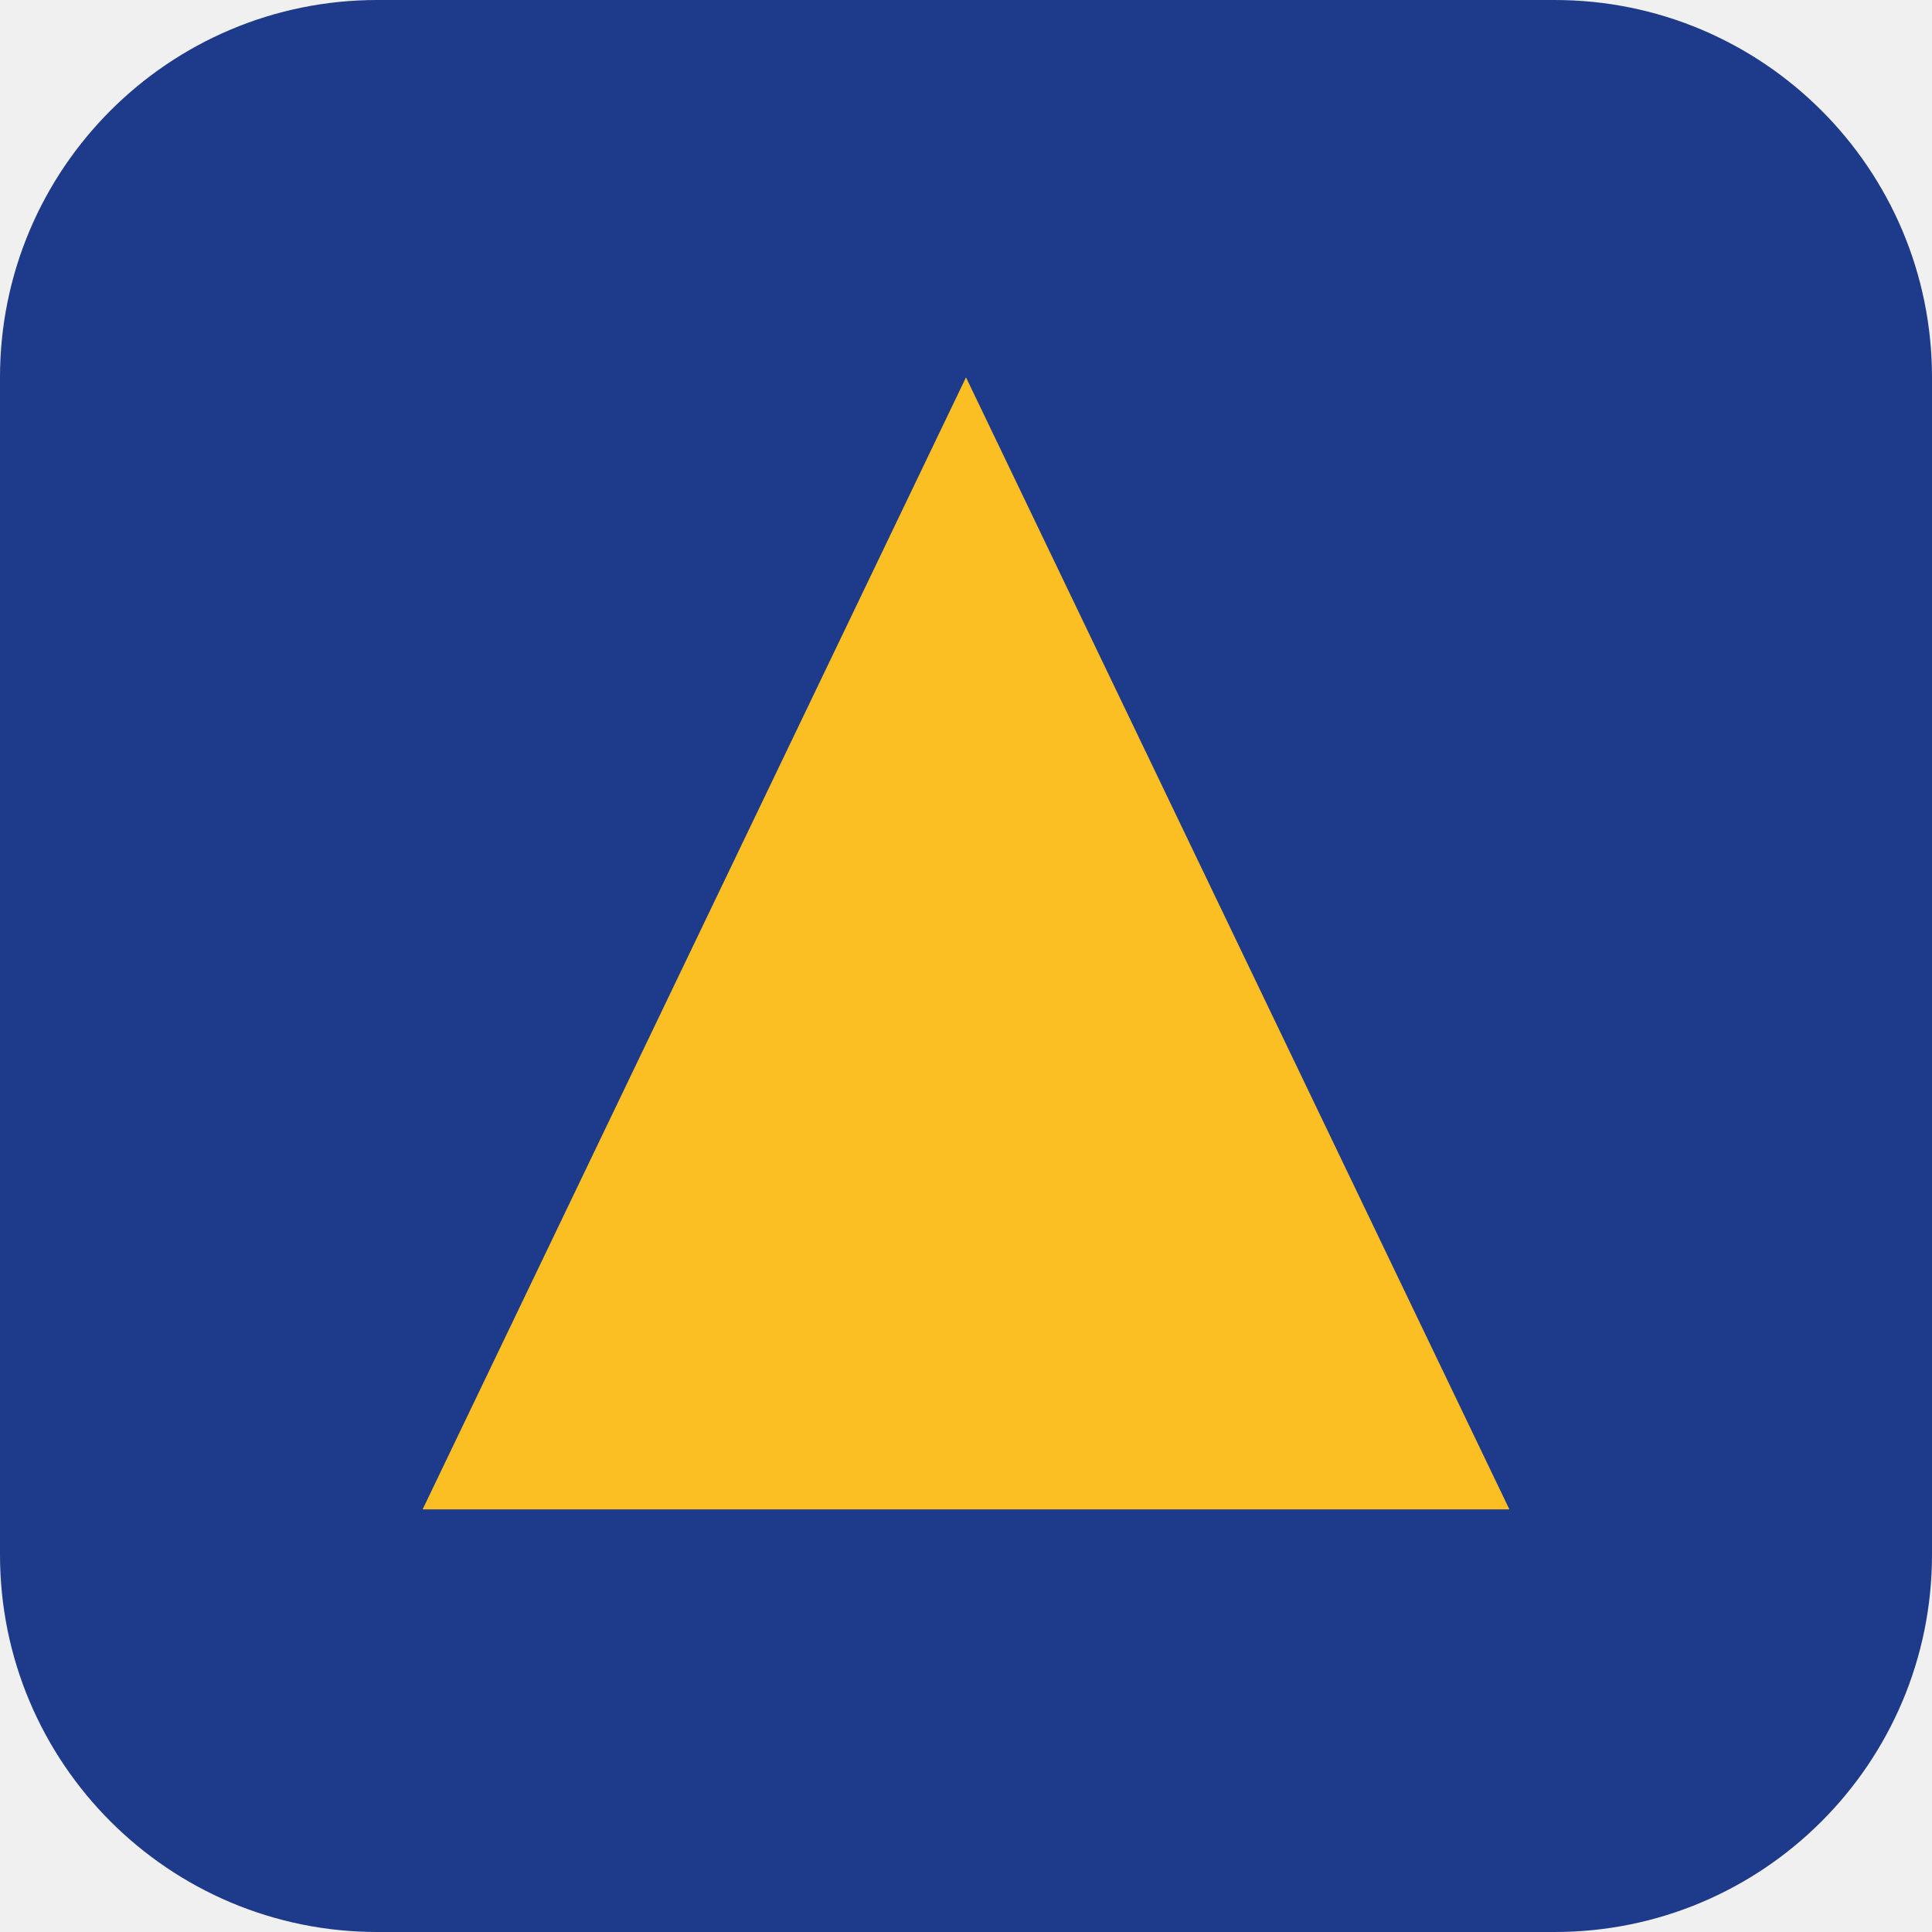
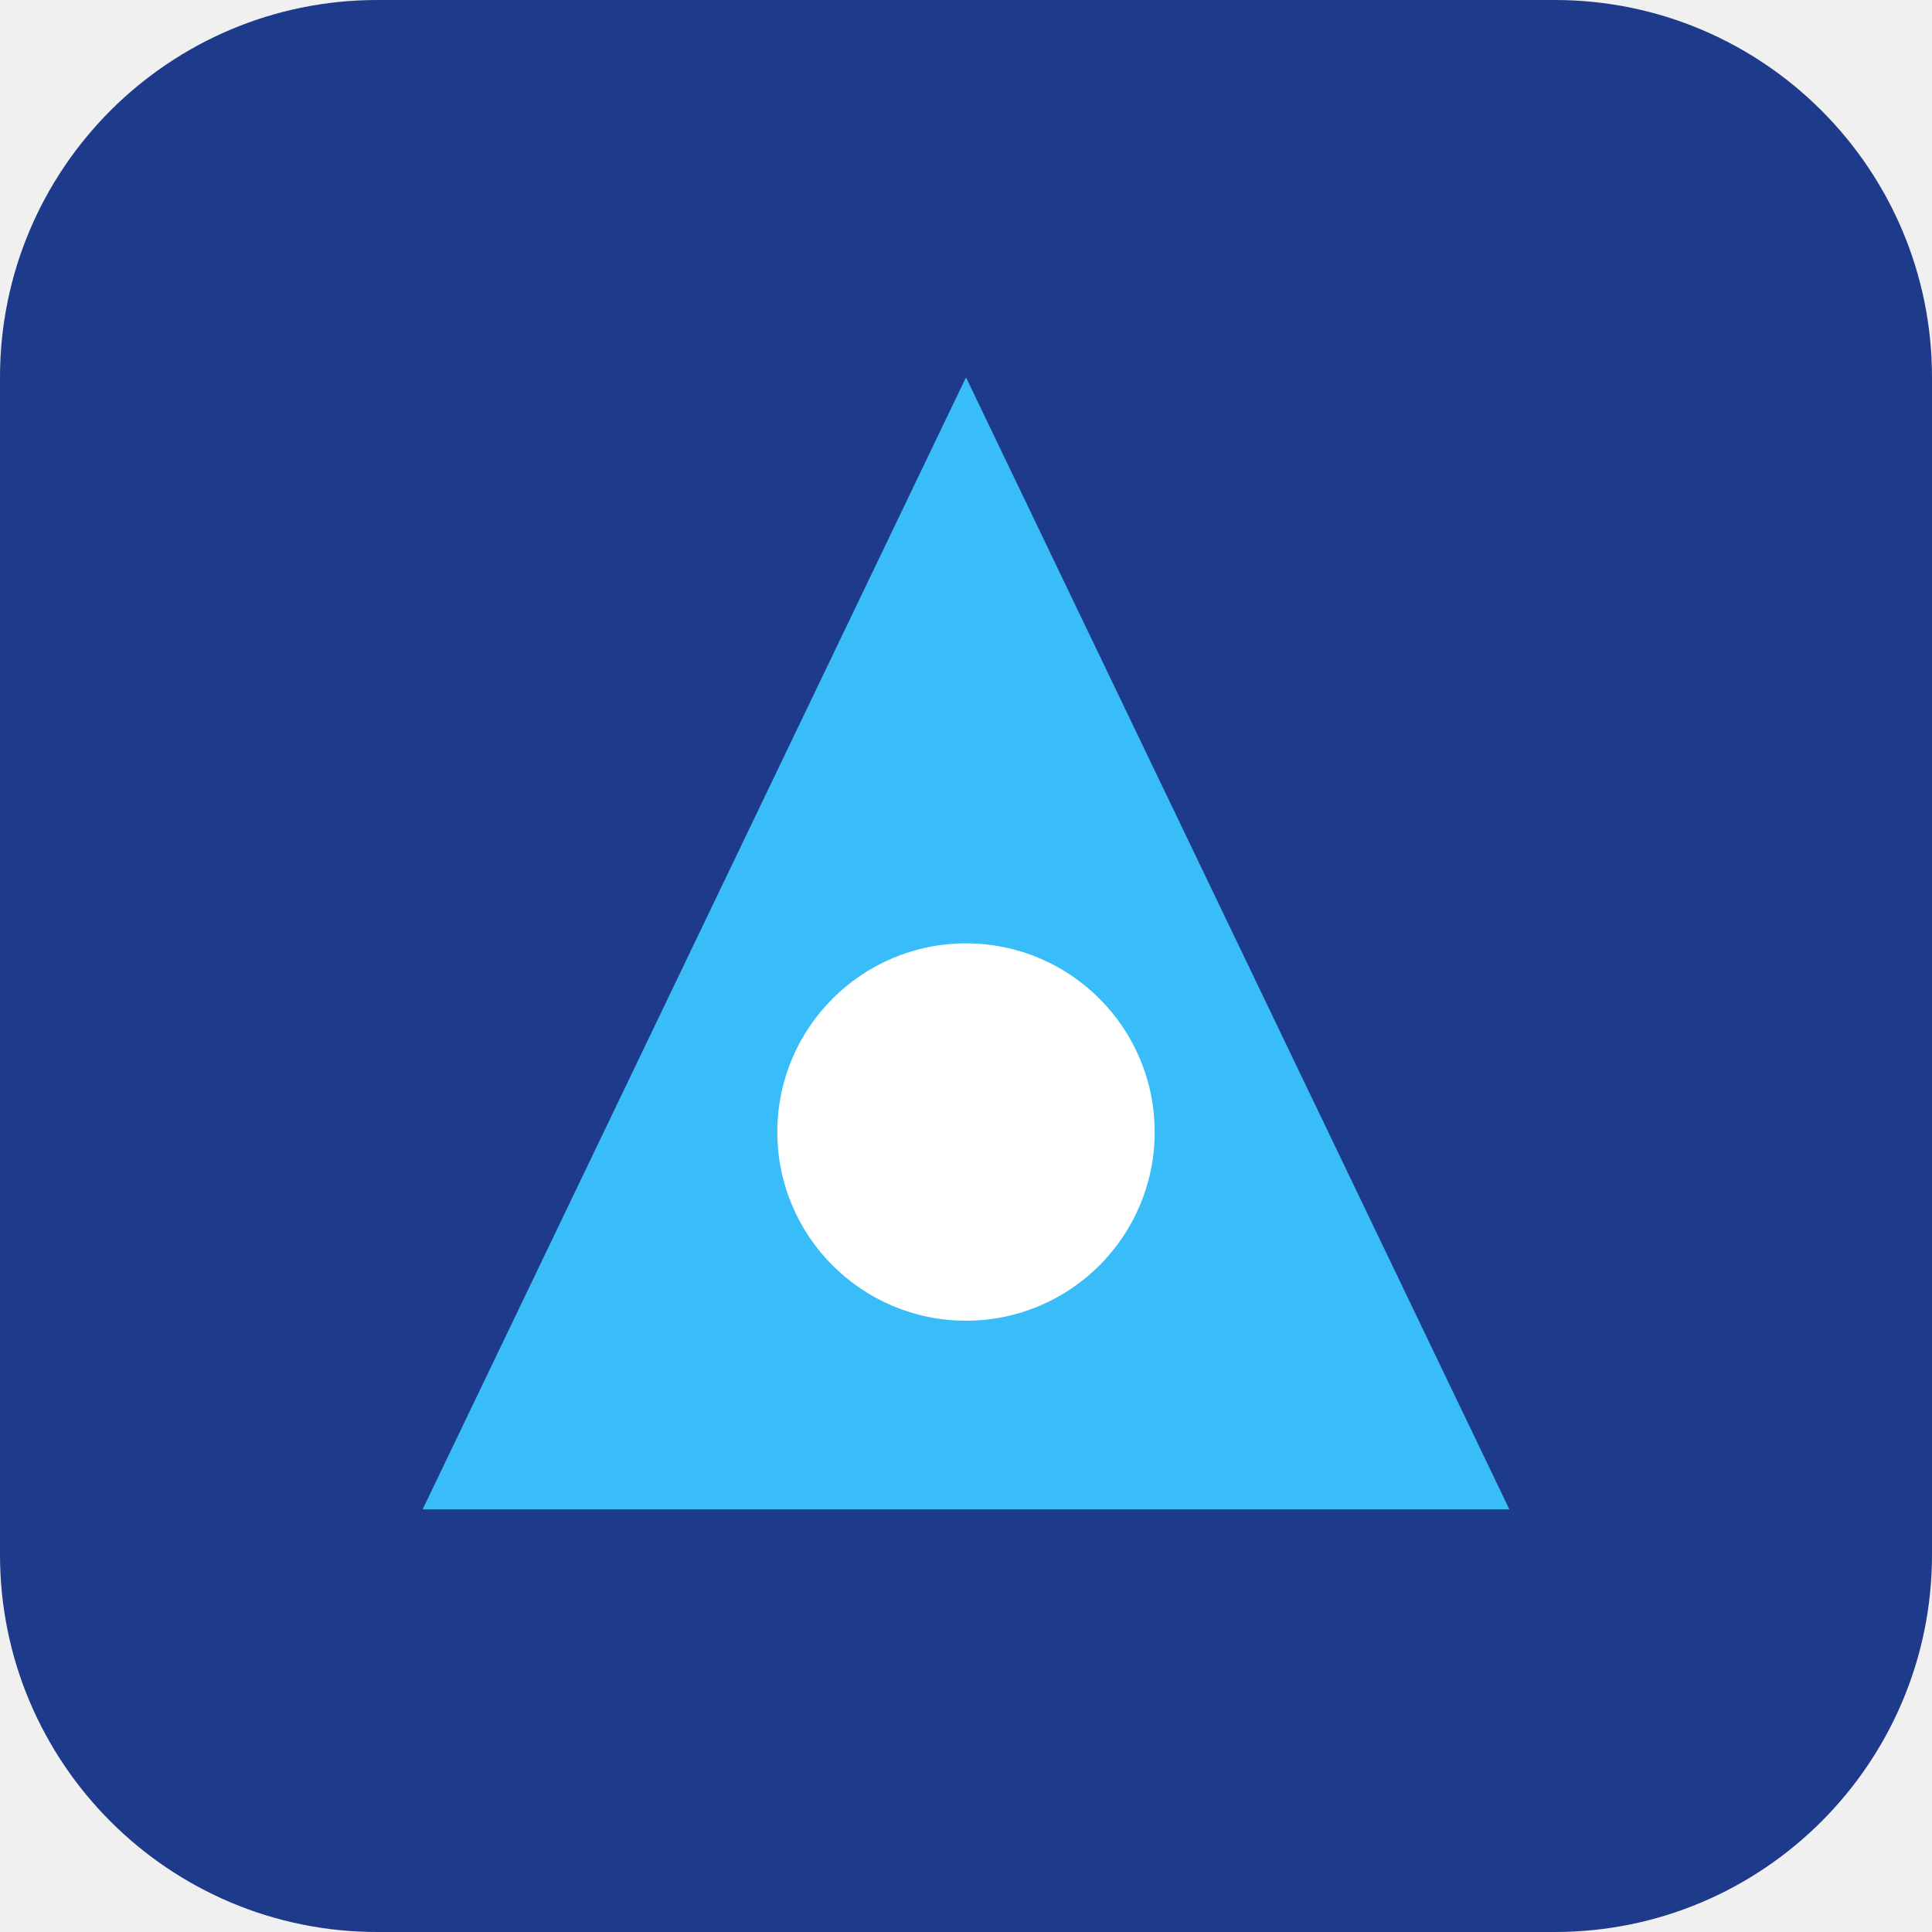
<svg xmlns="http://www.w3.org/2000/svg" viewBox="0 0 512 512">
  <rect width="512" height="512" fill="#1e3a8a" rx="100" />
-   <path d="M256 100 L400 400 L112 400 Z" fill="#fbbf24" />
+   <path d="M256 100 L400 400 L112 400 Z" fill="#38bdf8" />
+   <circle cx="256" cy="300" r="50" fill="#ffffff" />
</svg>
